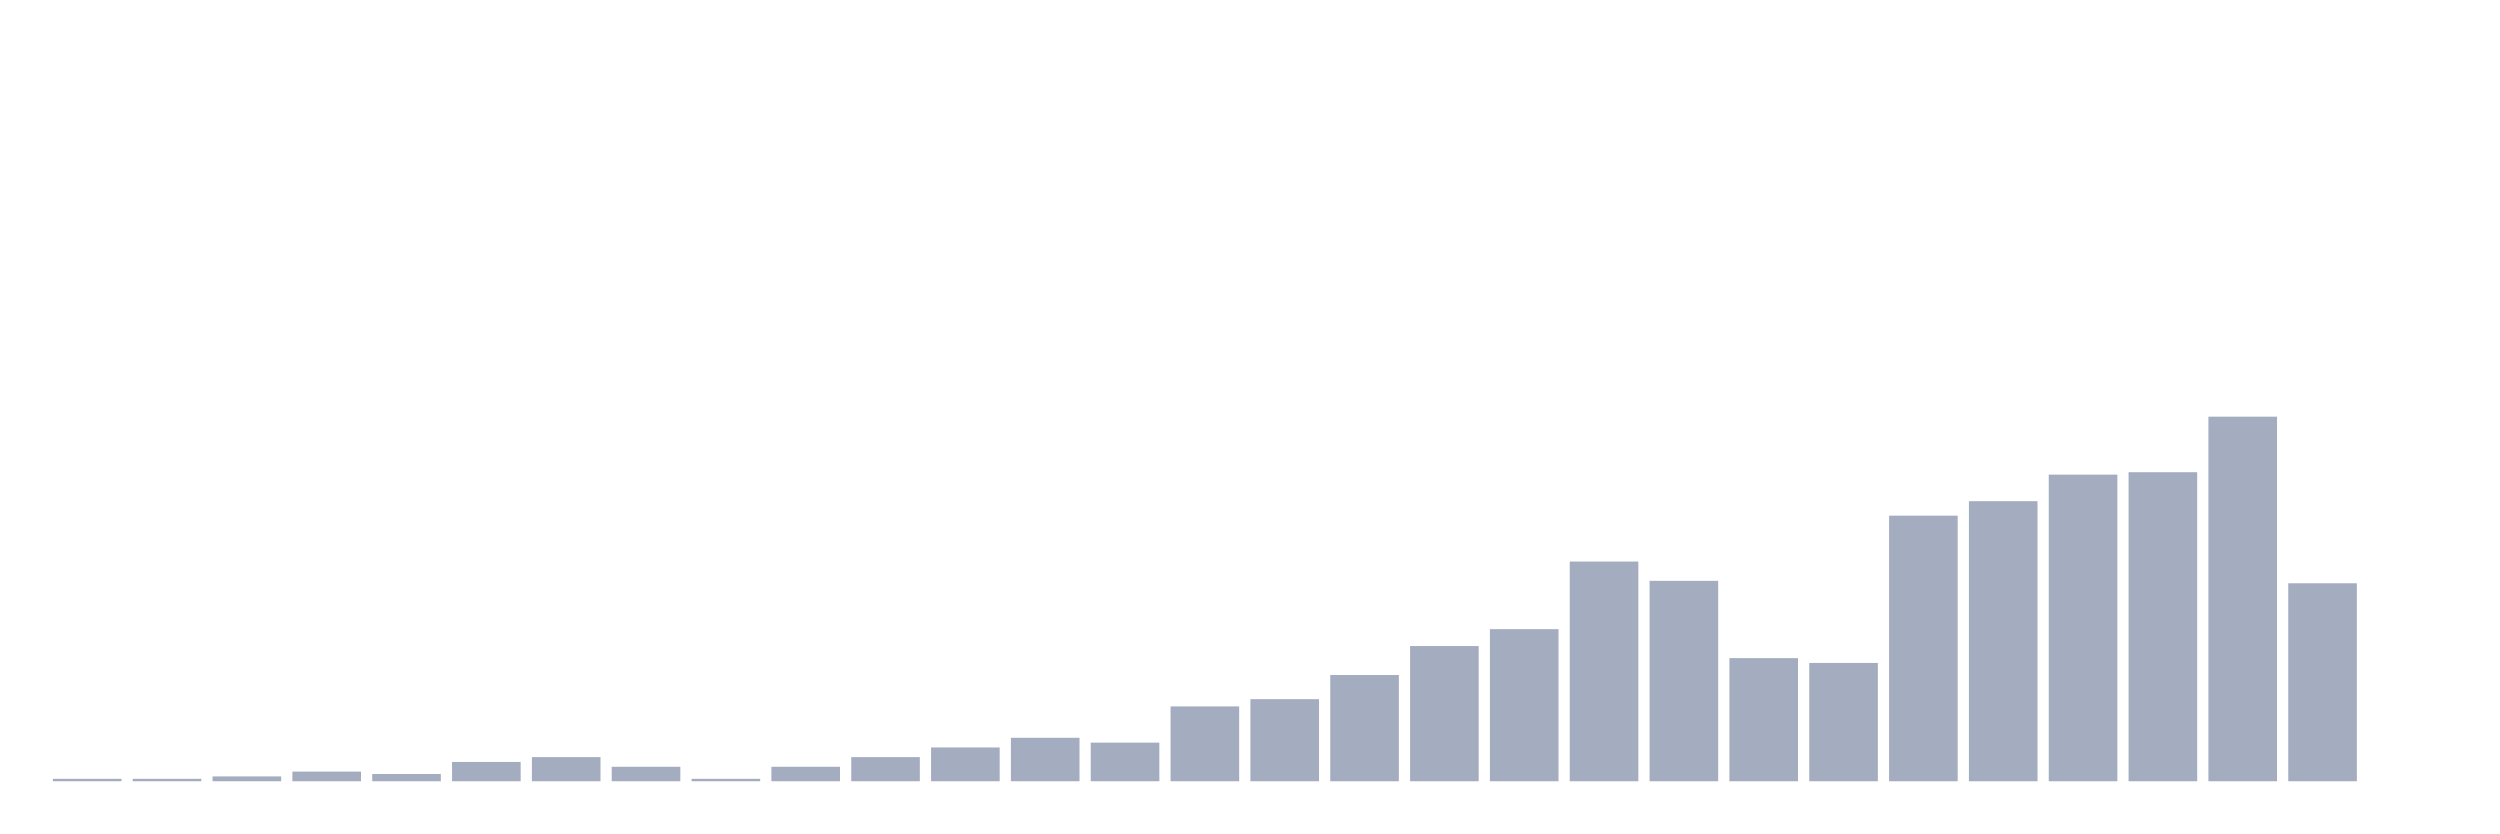
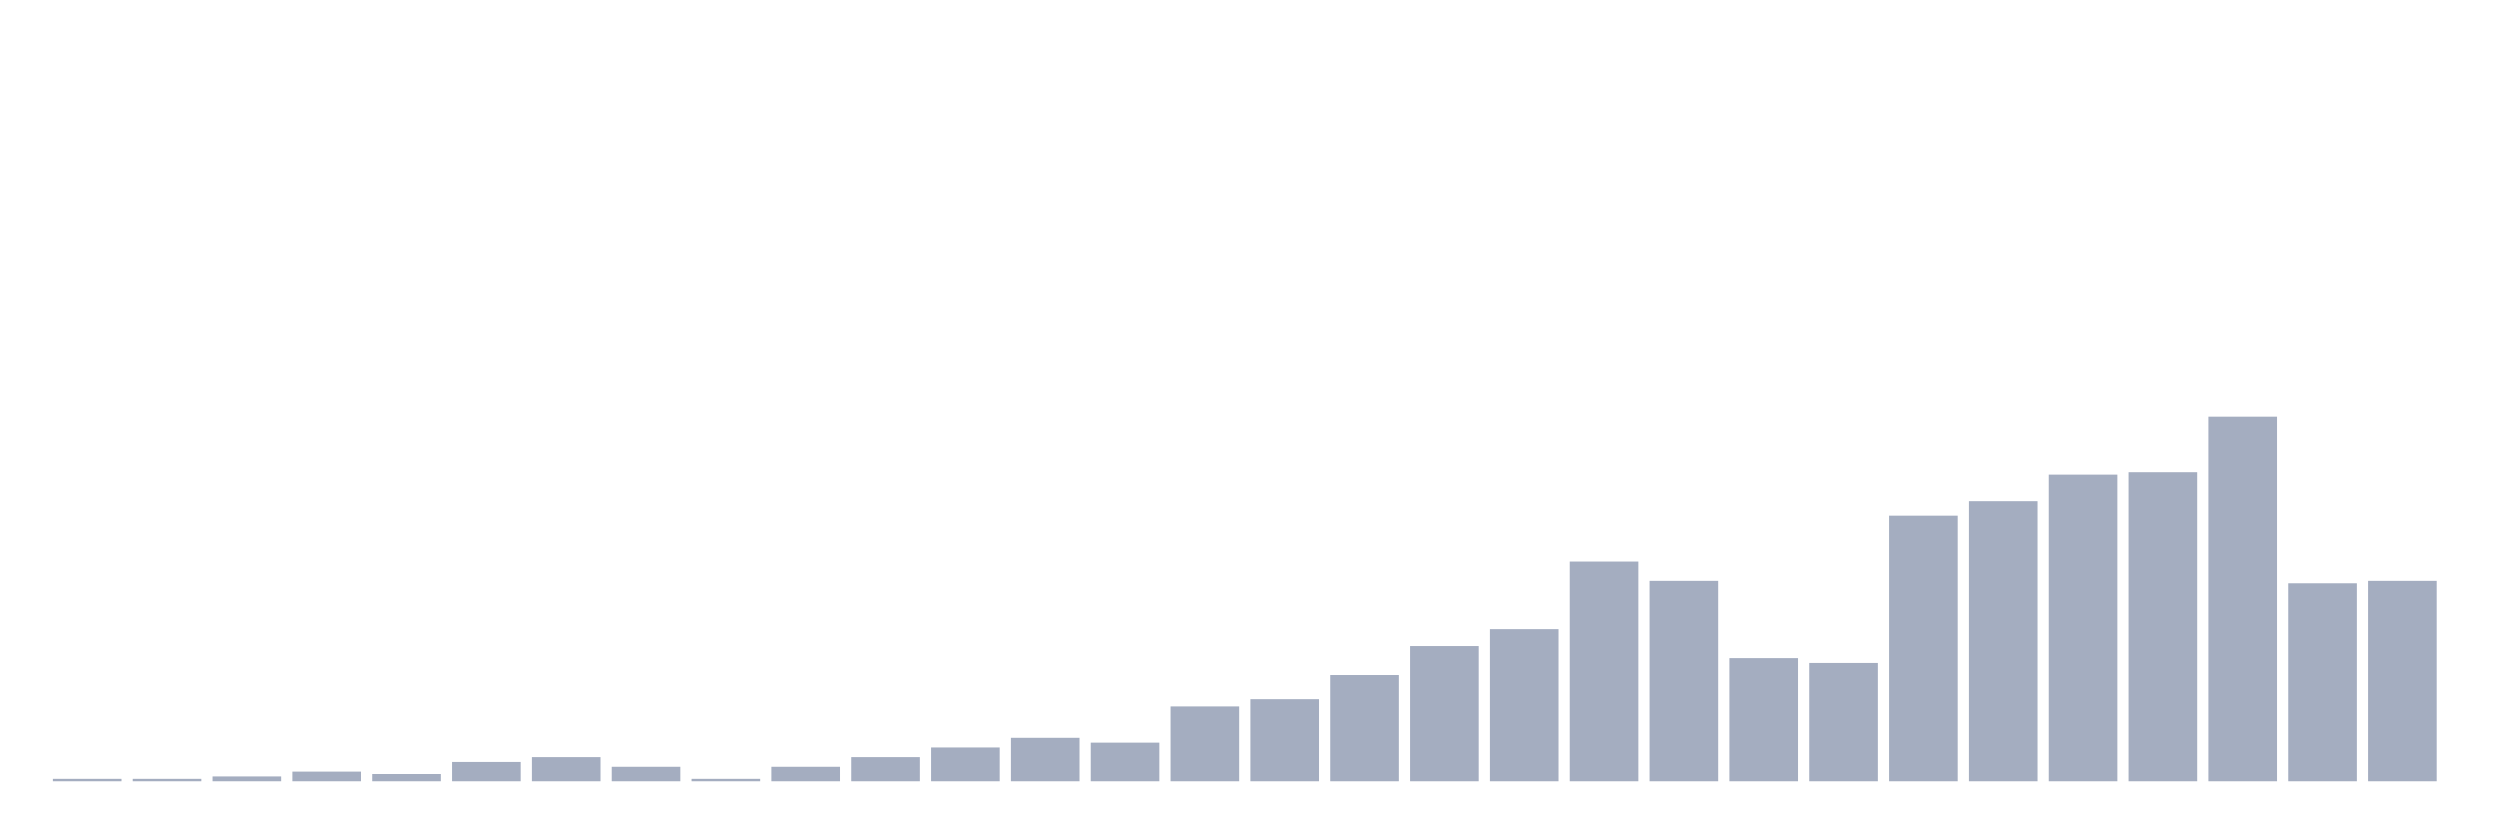
<svg xmlns="http://www.w3.org/2000/svg" viewBox="0 0 480 160">
  <g transform="translate(10,10)">
    <rect class="bar" x="0.153" width="13.175" y="139.536" height="0.464" fill="rgb(164,173,192)" />
    <rect class="bar" x="15.482" width="13.175" y="139.536" height="0.464" fill="rgb(164,173,192)" />
    <rect class="bar" x="30.81" width="13.175" y="139.073" height="0.927" fill="rgb(164,173,192)" />
    <rect class="bar" x="46.138" width="13.175" y="138.146" height="1.854" fill="rgb(164,173,192)" />
    <rect class="bar" x="61.466" width="13.175" y="138.609" height="1.391" fill="rgb(164,173,192)" />
    <rect class="bar" x="76.794" width="13.175" y="136.291" height="3.709" fill="rgb(164,173,192)" />
    <rect class="bar" x="92.123" width="13.175" y="135.364" height="4.636" fill="rgb(164,173,192)" />
    <rect class="bar" x="107.451" width="13.175" y="137.219" height="2.781" fill="rgb(164,173,192)" />
    <rect class="bar" x="122.779" width="13.175" y="139.536" height="0.464" fill="rgb(164,173,192)" />
    <rect class="bar" x="138.107" width="13.175" y="137.219" height="2.781" fill="rgb(164,173,192)" />
    <rect class="bar" x="153.436" width="13.175" y="135.364" height="4.636" fill="rgb(164,173,192)" />
    <rect class="bar" x="168.764" width="13.175" y="133.51" height="6.49" fill="rgb(164,173,192)" />
    <rect class="bar" x="184.092" width="13.175" y="131.656" height="8.344" fill="rgb(164,173,192)" />
    <rect class="bar" x="199.42" width="13.175" y="132.583" height="7.417" fill="rgb(164,173,192)" />
    <rect class="bar" x="214.748" width="13.175" y="125.629" height="14.371" fill="rgb(164,173,192)" />
    <rect class="bar" x="230.077" width="13.175" y="124.238" height="15.762" fill="rgb(164,173,192)" />
    <rect class="bar" x="245.405" width="13.175" y="119.603" height="20.397" fill="rgb(164,173,192)" />
    <rect class="bar" x="260.733" width="13.175" y="114.04" height="25.96" fill="rgb(164,173,192)" />
    <rect class="bar" x="276.061" width="13.175" y="110.795" height="29.205" fill="rgb(164,173,192)" />
    <rect class="bar" x="291.39" width="13.175" y="97.815" height="42.185" fill="rgb(164,173,192)" />
    <rect class="bar" x="306.718" width="13.175" y="101.523" height="38.477" fill="rgb(164,173,192)" />
    <rect class="bar" x="322.046" width="13.175" y="116.358" height="23.642" fill="rgb(164,173,192)" />
    <rect class="bar" x="337.374" width="13.175" y="117.285" height="22.715" fill="rgb(164,173,192)" />
    <rect class="bar" x="352.702" width="13.175" y="89.007" height="50.993" fill="rgb(164,173,192)" />
    <rect class="bar" x="368.031" width="13.175" y="86.225" height="53.775" fill="rgb(164,173,192)" />
    <rect class="bar" x="383.359" width="13.175" y="81.126" height="58.874" fill="rgb(164,173,192)" />
    <rect class="bar" x="398.687" width="13.175" y="80.662" height="59.338" fill="rgb(164,173,192)" />
    <rect class="bar" x="414.015" width="13.175" y="70" height="70" fill="rgb(164,173,192)" />
    <rect class="bar" x="429.344" width="13.175" y="101.987" height="38.013" fill="rgb(164,173,192)" />
-     <rect class="bar" x="444.672" width="13.175" y="140" height="0" fill="rgb(164,173,192)" />
+     <rect class="bar" x="444.672" width="13.175" y="101.523" height="38.477" fill="rgb(164,173,192)" />
  </g>
</svg>
